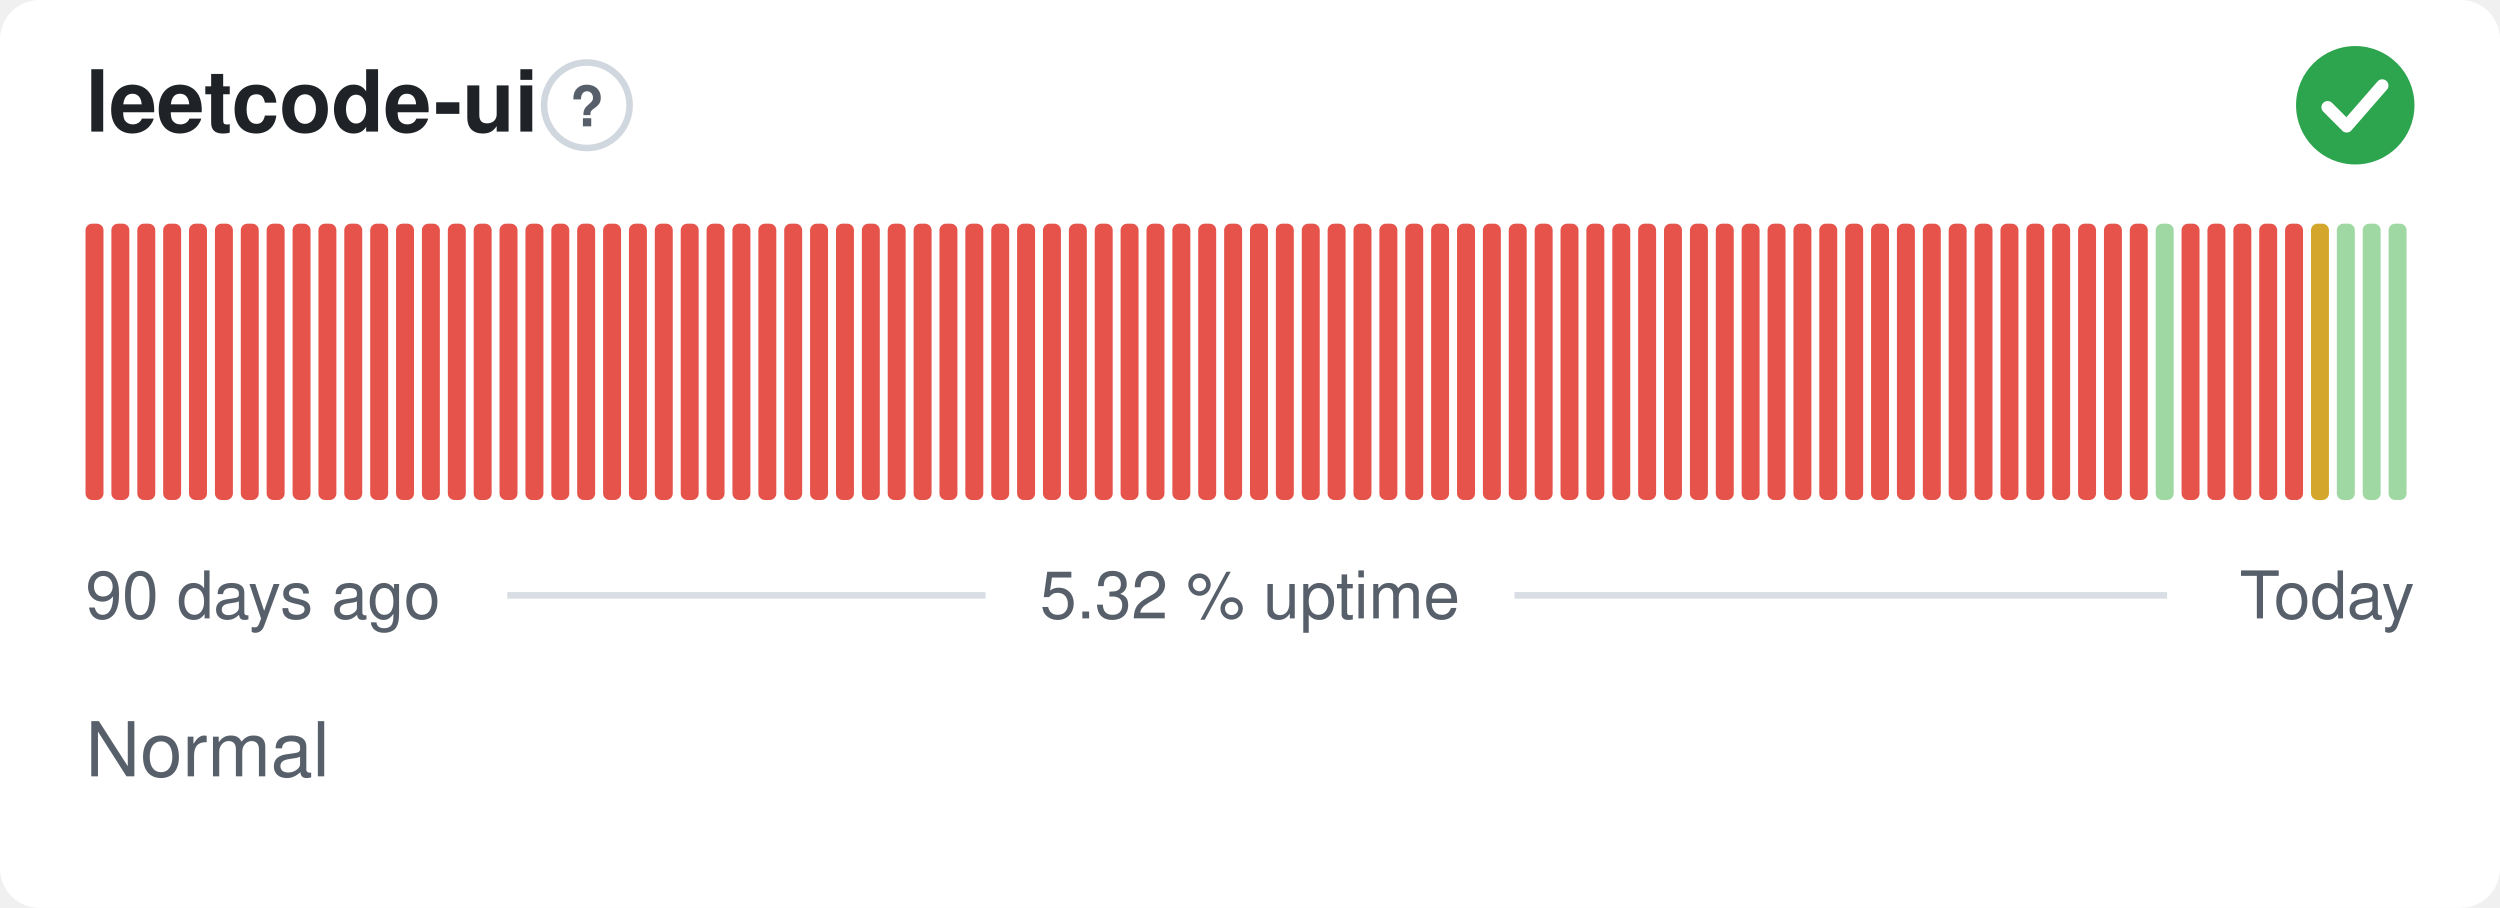
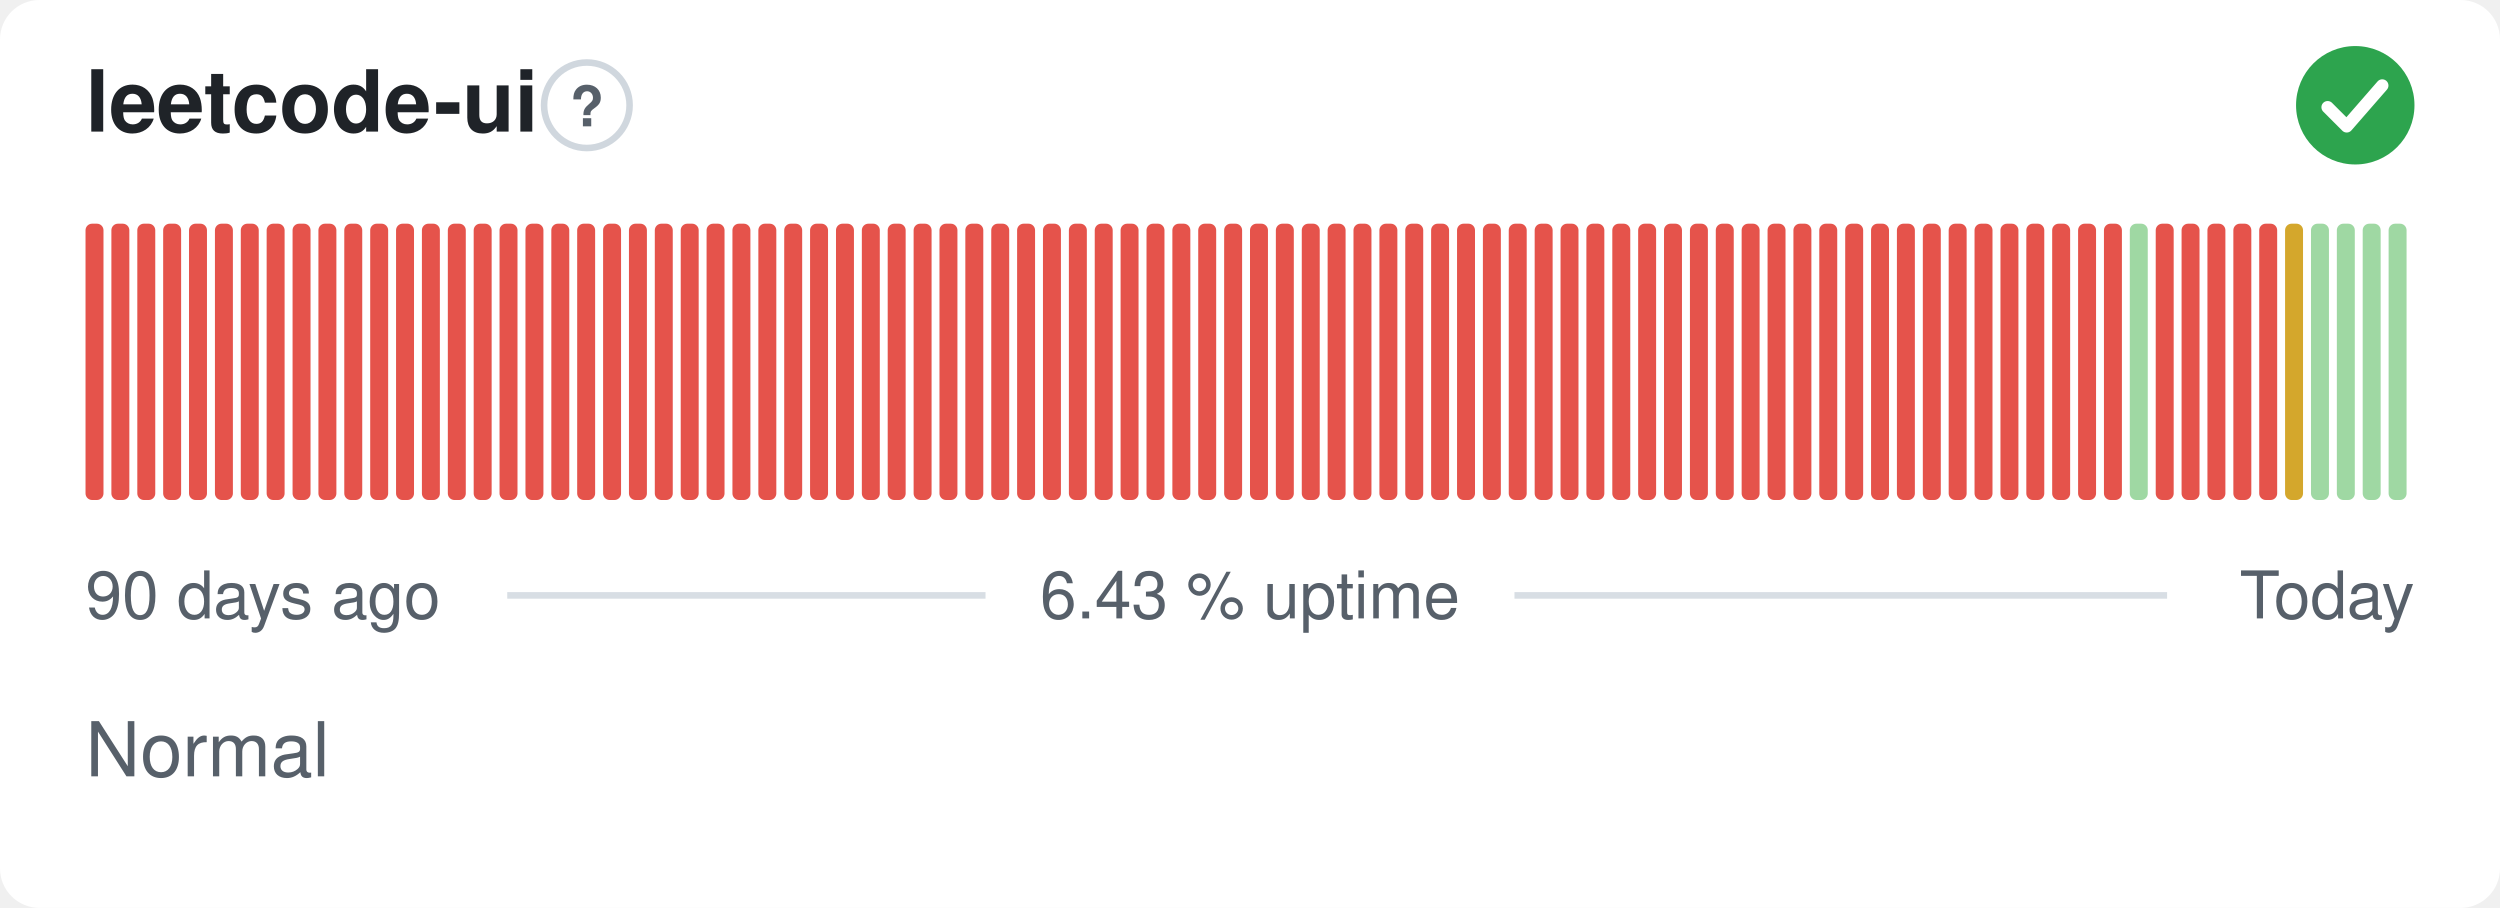
- <svg xmlns="http://www.w3.org/2000/svg" width="380" height="138" viewBox="0 0 380 138" role="img" aria-label="leetcode-ui: Normal, 5.32 % uptime over the last 90 days" font-family="-apple-system,BlinkMacSystemFont,'Segoe UI',Helvetica,Arial,sans-serif">
+ <svg xmlns="http://www.w3.org/2000/svg" width="380" height="138" viewBox="0 0 380 138" role="img" aria-label="leetcode-ui: Normal, 6.43 % uptime over the last 90 days" font-family="-apple-system,BlinkMacSystemFont,'Segoe UI',Helvetica,Arial,sans-serif">
  <style>
    @media (prefers-color-scheme: dark) {
      .bg { fill: #0d1117 }
      .title { fill: #e6edf3 }
      .muted { fill: #8b949e }
      .hint { stroke: #30363d }
      .rule { stroke: #30363d }
      .nodata { fill: #21262d }
    }
  </style>
  <rect class="bg" width="380" height="138" rx="6" fill="#ffffff" />
  <text class="title" x="13" y="20" font-size="13" font-weight="600" fill="#1f2328">leetcode-ui</text>
  <circle class="hint" cx="89.2" cy="16" r="6.5" fill="none" stroke="#d0d7de" stroke-width="1" />
  <text class="muted" x="89.2" y="19.2" text-anchor="middle" font-size="8.5" font-weight="700" fill="#57606a">?</text>
  <circle cx="358" cy="16" r="9" fill="#2da44e" />
  <path d="M353.80 16.30l2.90 2.90 5.40 -6.20" fill="none" stroke="#fff" stroke-width="1.89" stroke-linecap="round" stroke-linejoin="round" />
  <rect x="13.00" y="34.00" width="2.73" height="42.00" rx="1" fill="#e5534b" />
  <rect x="16.93" y="34.00" width="2.73" height="42.00" rx="1" fill="#e5534b" />
  <rect x="20.87" y="34.00" width="2.73" height="42.00" rx="1" fill="#e5534b" />
  <rect x="24.80" y="34.00" width="2.73" height="42.00" rx="1" fill="#e5534b" />
  <rect x="28.73" y="34.00" width="2.73" height="42.00" rx="1" fill="#e5534b" />
  <rect x="32.67" y="34.00" width="2.73" height="42.00" rx="1" fill="#e5534b" />
  <rect x="36.60" y="34.00" width="2.73" height="42.00" rx="1" fill="#e5534b" />
  <rect x="40.53" y="34.00" width="2.73" height="42.00" rx="1" fill="#e5534b" />
  <rect x="44.47" y="34.00" width="2.73" height="42.00" rx="1" fill="#e5534b" />
  <rect x="48.40" y="34.00" width="2.73" height="42.00" rx="1" fill="#e5534b" />
  <rect x="52.33" y="34.00" width="2.73" height="42.00" rx="1" fill="#e5534b" />
  <rect x="56.27" y="34.00" width="2.73" height="42.00" rx="1" fill="#e5534b" />
  <rect x="60.20" y="34.00" width="2.73" height="42.00" rx="1" fill="#e5534b" />
  <rect x="64.13" y="34.00" width="2.73" height="42.00" rx="1" fill="#e5534b" />
  <rect x="68.07" y="34.00" width="2.73" height="42.00" rx="1" fill="#e5534b" />
  <rect x="72.00" y="34.00" width="2.73" height="42.00" rx="1" fill="#e5534b" />
  <rect x="75.93" y="34.00" width="2.73" height="42.00" rx="1" fill="#e5534b" />
  <rect x="79.87" y="34.00" width="2.73" height="42.00" rx="1" fill="#e5534b" />
  <rect x="83.80" y="34.00" width="2.73" height="42.00" rx="1" fill="#e5534b" />
  <rect x="87.73" y="34.00" width="2.73" height="42.00" rx="1" fill="#e5534b" />
  <rect x="91.67" y="34.00" width="2.73" height="42.00" rx="1" fill="#e5534b" />
  <rect x="95.60" y="34.00" width="2.73" height="42.00" rx="1" fill="#e5534b" />
  <rect x="99.53" y="34.00" width="2.73" height="42.00" rx="1" fill="#e5534b" />
  <rect x="103.47" y="34.00" width="2.73" height="42.00" rx="1" fill="#e5534b" />
  <rect x="107.40" y="34.00" width="2.73" height="42.00" rx="1" fill="#e5534b" />
  <rect x="111.33" y="34.00" width="2.73" height="42.00" rx="1" fill="#e5534b" />
  <rect x="115.27" y="34.00" width="2.73" height="42.00" rx="1" fill="#e5534b" />
  <rect x="119.20" y="34.00" width="2.73" height="42.00" rx="1" fill="#e5534b" />
  <rect x="123.13" y="34.00" width="2.73" height="42.00" rx="1" fill="#e5534b" />
  <rect x="127.07" y="34.00" width="2.73" height="42.00" rx="1" fill="#e5534b" />
  <rect x="131.00" y="34.00" width="2.73" height="42.00" rx="1" fill="#e5534b" />
  <rect x="134.93" y="34.00" width="2.73" height="42.00" rx="1" fill="#e5534b" />
  <rect x="138.87" y="34.00" width="2.73" height="42.00" rx="1" fill="#e5534b" />
  <rect x="142.80" y="34.00" width="2.73" height="42.00" rx="1" fill="#e5534b" />
  <rect x="146.73" y="34.00" width="2.73" height="42.00" rx="1" fill="#e5534b" />
  <rect x="150.67" y="34.00" width="2.73" height="42.00" rx="1" fill="#e5534b" />
  <rect x="154.60" y="34.00" width="2.73" height="42.00" rx="1" fill="#e5534b" />
  <rect x="158.53" y="34.00" width="2.73" height="42.00" rx="1" fill="#e5534b" />
  <rect x="162.47" y="34.00" width="2.73" height="42.00" rx="1" fill="#e5534b" />
  <rect x="166.40" y="34.00" width="2.73" height="42.00" rx="1" fill="#e5534b" />
  <rect x="170.33" y="34.00" width="2.73" height="42.00" rx="1" fill="#e5534b" />
  <rect x="174.27" y="34.00" width="2.73" height="42.00" rx="1" fill="#e5534b" />
  <rect x="178.20" y="34.00" width="2.73" height="42.00" rx="1" fill="#e5534b" />
  <rect x="182.13" y="34.00" width="2.73" height="42.00" rx="1" fill="#e5534b" />
  <rect x="186.07" y="34.00" width="2.73" height="42.00" rx="1" fill="#e5534b" />
  <rect x="190.00" y="34.00" width="2.73" height="42.00" rx="1" fill="#e5534b" />
  <rect x="193.93" y="34.00" width="2.73" height="42.00" rx="1" fill="#e5534b" />
  <rect x="197.87" y="34.00" width="2.73" height="42.00" rx="1" fill="#e5534b" />
  <rect x="201.80" y="34.00" width="2.73" height="42.00" rx="1" fill="#e5534b" />
  <rect x="205.73" y="34.00" width="2.73" height="42.00" rx="1" fill="#e5534b" />
  <rect x="209.67" y="34.00" width="2.73" height="42.00" rx="1" fill="#e5534b" />
  <rect x="213.60" y="34.00" width="2.73" height="42.00" rx="1" fill="#e5534b" />
  <rect x="217.53" y="34.00" width="2.73" height="42.00" rx="1" fill="#e5534b" />
  <rect x="221.47" y="34.00" width="2.73" height="42.00" rx="1" fill="#e5534b" />
  <rect x="225.40" y="34.00" width="2.73" height="42.00" rx="1" fill="#e5534b" />
  <rect x="229.33" y="34.00" width="2.73" height="42.00" rx="1" fill="#e5534b" />
  <rect x="233.27" y="34.00" width="2.73" height="42.00" rx="1" fill="#e5534b" />
  <rect x="237.20" y="34.00" width="2.73" height="42.00" rx="1" fill="#e5534b" />
  <rect x="241.13" y="34.00" width="2.73" height="42.00" rx="1" fill="#e5534b" />
  <rect x="245.07" y="34.00" width="2.73" height="42.00" rx="1" fill="#e5534b" />
  <rect x="249.00" y="34.00" width="2.73" height="42.00" rx="1" fill="#e5534b" />
  <rect x="252.93" y="34.00" width="2.73" height="42.00" rx="1" fill="#e5534b" />
  <rect x="256.87" y="34.00" width="2.73" height="42.00" rx="1" fill="#e5534b" />
  <rect x="260.80" y="34.00" width="2.73" height="42.00" rx="1" fill="#e5534b" />
  <rect x="264.73" y="34.00" width="2.73" height="42.00" rx="1" fill="#e5534b" />
  <rect x="268.67" y="34.00" width="2.73" height="42.00" rx="1" fill="#e5534b" />
  <rect x="272.60" y="34.00" width="2.73" height="42.00" rx="1" fill="#e5534b" />
  <rect x="276.53" y="34.00" width="2.73" height="42.00" rx="1" fill="#e5534b" />
  <rect x="280.47" y="34.00" width="2.73" height="42.00" rx="1" fill="#e5534b" />
  <rect x="284.40" y="34.00" width="2.73" height="42.00" rx="1" fill="#e5534b" />
  <rect x="288.33" y="34.00" width="2.73" height="42.00" rx="1" fill="#e5534b" />
  <rect x="292.27" y="34.00" width="2.73" height="42.00" rx="1" fill="#e5534b" />
  <rect x="296.20" y="34.00" width="2.73" height="42.00" rx="1" fill="#e5534b" />
  <rect x="300.13" y="34.00" width="2.73" height="42.00" rx="1" fill="#e5534b" />
  <rect x="304.07" y="34.00" width="2.73" height="42.00" rx="1" fill="#e5534b" />
  <rect x="308.00" y="34.00" width="2.73" height="42.00" rx="1" fill="#e5534b" />
  <rect x="311.93" y="34.00" width="2.73" height="42.00" rx="1" fill="#e5534b" />
  <rect x="315.87" y="34.00" width="2.73" height="42.00" rx="1" fill="#e5534b" />
  <rect x="319.80" y="34.00" width="2.73" height="42.00" rx="1" fill="#e5534b" />
-   <rect x="323.73" y="34.00" width="2.73" height="42.00" rx="1" fill="#e5534b" />
-   <rect x="327.67" y="34.00" width="2.73" height="42.00" rx="1" fill="#9fd8a3" />
+   <rect x="323.73" y="34.00" width="2.73" height="42.00" rx="1" fill="#9fd8a3" />
+   <rect x="327.67" y="34.00" width="2.73" height="42.00" rx="1" fill="#e5534b" />
  <rect x="331.60" y="34.00" width="2.73" height="42.00" rx="1" fill="#e5534b" />
  <rect x="335.53" y="34.00" width="2.73" height="42.00" rx="1" fill="#e5534b" />
  <rect x="339.47" y="34.00" width="2.73" height="42.00" rx="1" fill="#e5534b" />
  <rect x="343.40" y="34.00" width="2.73" height="42.00" rx="1" fill="#e5534b" />
-   <rect x="347.33" y="34.00" width="2.73" height="42.00" rx="1" fill="#e5534b" />
-   <rect x="351.27" y="34.00" width="2.73" height="42.00" rx="1" fill="#d4a72c" />
+   <rect x="347.33" y="34.00" width="2.73" height="42.00" rx="1" fill="#d4a72c" />
+   <rect x="351.27" y="34.00" width="2.73" height="42.00" rx="1" fill="#9fd8a3" />
  <rect x="355.20" y="34.00" width="2.73" height="42.00" rx="1" fill="#9fd8a3" />
  <rect x="359.13" y="34.00" width="2.73" height="42.00" rx="1" fill="#9fd8a3" />
  <rect x="363.07" y="34.00" width="2.73" height="42.00" rx="1" fill="#9fd8a3" />
  <text class="muted" x="13" y="94" font-size="10" fill="#57606a">90 days ago</text>
-   <text class="muted" x="190" y="94" text-anchor="middle" font-size="10" fill="#57606a">5.32 % uptime</text>
+   <text class="muted" x="190" y="94" text-anchor="middle" font-size="10" fill="#57606a">6.43 % uptime</text>
  <text class="muted" x="367" y="94" text-anchor="end" font-size="10" fill="#57606a">Today</text>
  <line class="rule" x1="77.1" y1="90.5" x2="149.8" y2="90.5" stroke="#d8dee4" stroke-width="1" />
  <line class="rule" x1="230.2" y1="90.5" x2="329.4" y2="90.5" stroke="#d8dee4" stroke-width="1" />
  <text class="muted" x="13" y="118" font-size="11.5" fill="#57606a">Normal</text>
</svg>
